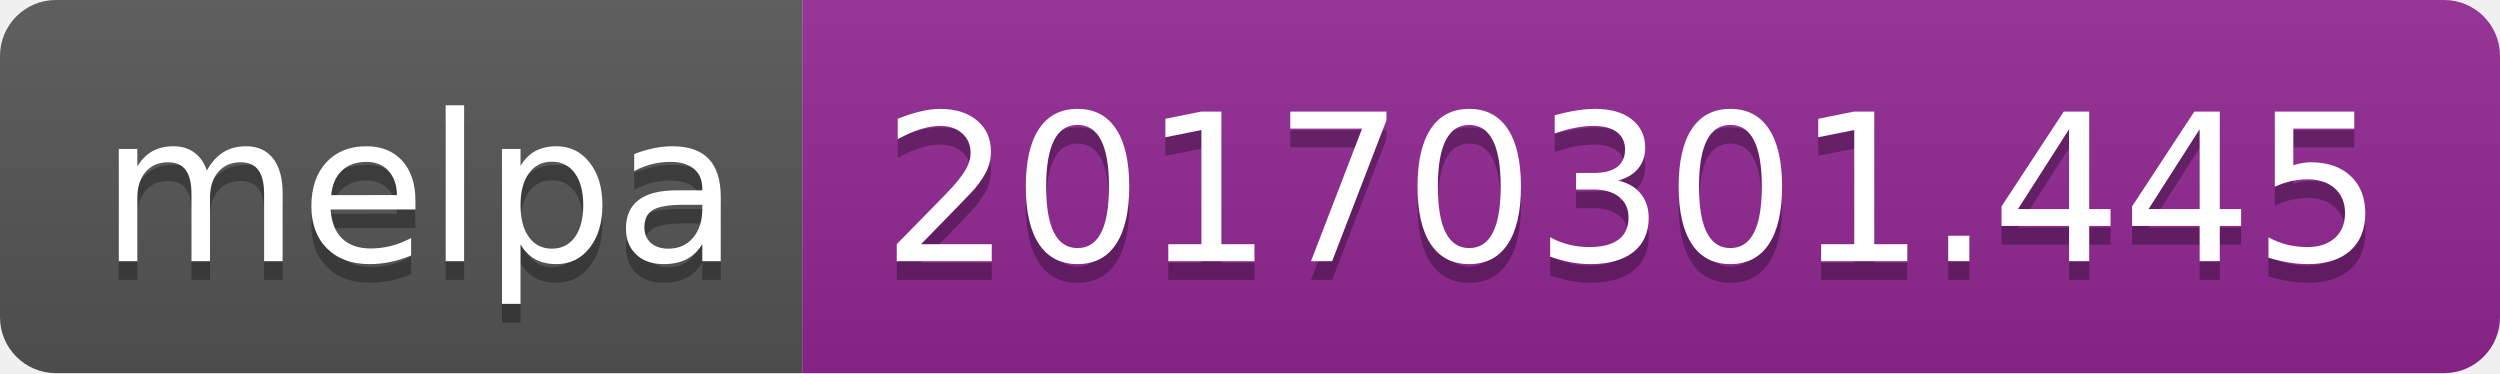
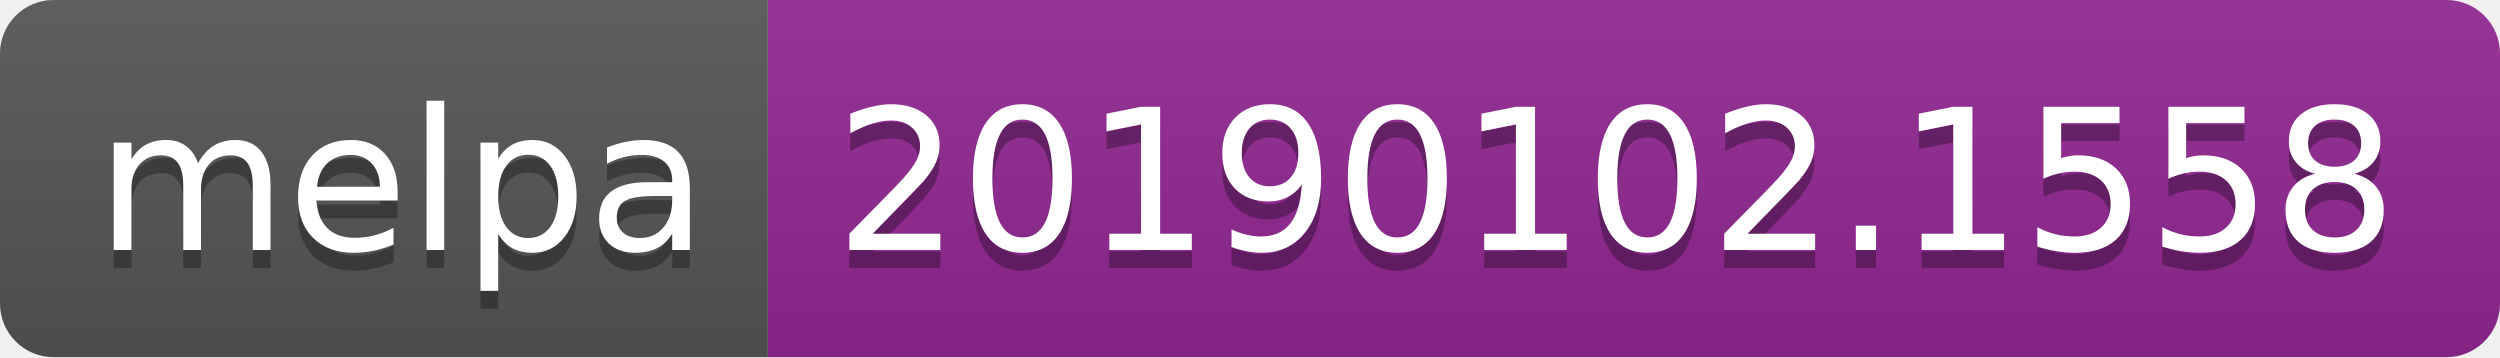
- <svg xmlns="http://www.w3.org/2000/svg" width="134" height="20">
+ <svg xmlns="http://www.w3.org/2000/svg" width="140" height="20">
  <linearGradient id="b" x2="0" y2="100%">
    <stop offset="0" stop-color="#bbb" stop-opacity=".1" />
    <stop offset="1" stop-opacity=".1" />
  </linearGradient>
  <clipPath id="a">
-     <rect width="134" height="20" rx="3" fill="#fff" />
+     <rect width="140" height="20" rx="3" fill="#fff" />
  </clipPath>
  <g clip-path="url(#a)">
    <path fill="#555" d="M0 0h43v20H0z" />
-     <path fill="#922793" d="M43 0h91v20H43z" />
-     <path fill="url(#b)" d="M0 0h134v20H0z" />
+     <path fill="#922793" d="M43 0h97v20H43z" />
+     <path fill="url(#b)" d="M0 0h140v20H0z" />
  </g>
  <g fill="#fff" text-anchor="middle" font-family="DejaVu Sans,Verdana,Geneva,sans-serif" font-size="110">
    <text x="225" y="150" fill="#010101" fill-opacity=".3" transform="scale(.1)" textLength="330">melpa</text>
    <text x="225" y="140" transform="scale(.1)" textLength="330">melpa</text>
-     <text x="875" y="150" fill="#010101" fill-opacity=".3" transform="scale(.1)" textLength="810">20170301.445</text>
-     <text x="875" y="140" transform="scale(.1)" textLength="810">20170301.445</text>
+     <text x="905" y="150" fill="#010101" fill-opacity=".3" transform="scale(.1)" textLength="870">20190102.1558</text>
+     <text x="905" y="140" transform="scale(.1)" textLength="870">20190102.1558</text>
  </g>
</svg>
